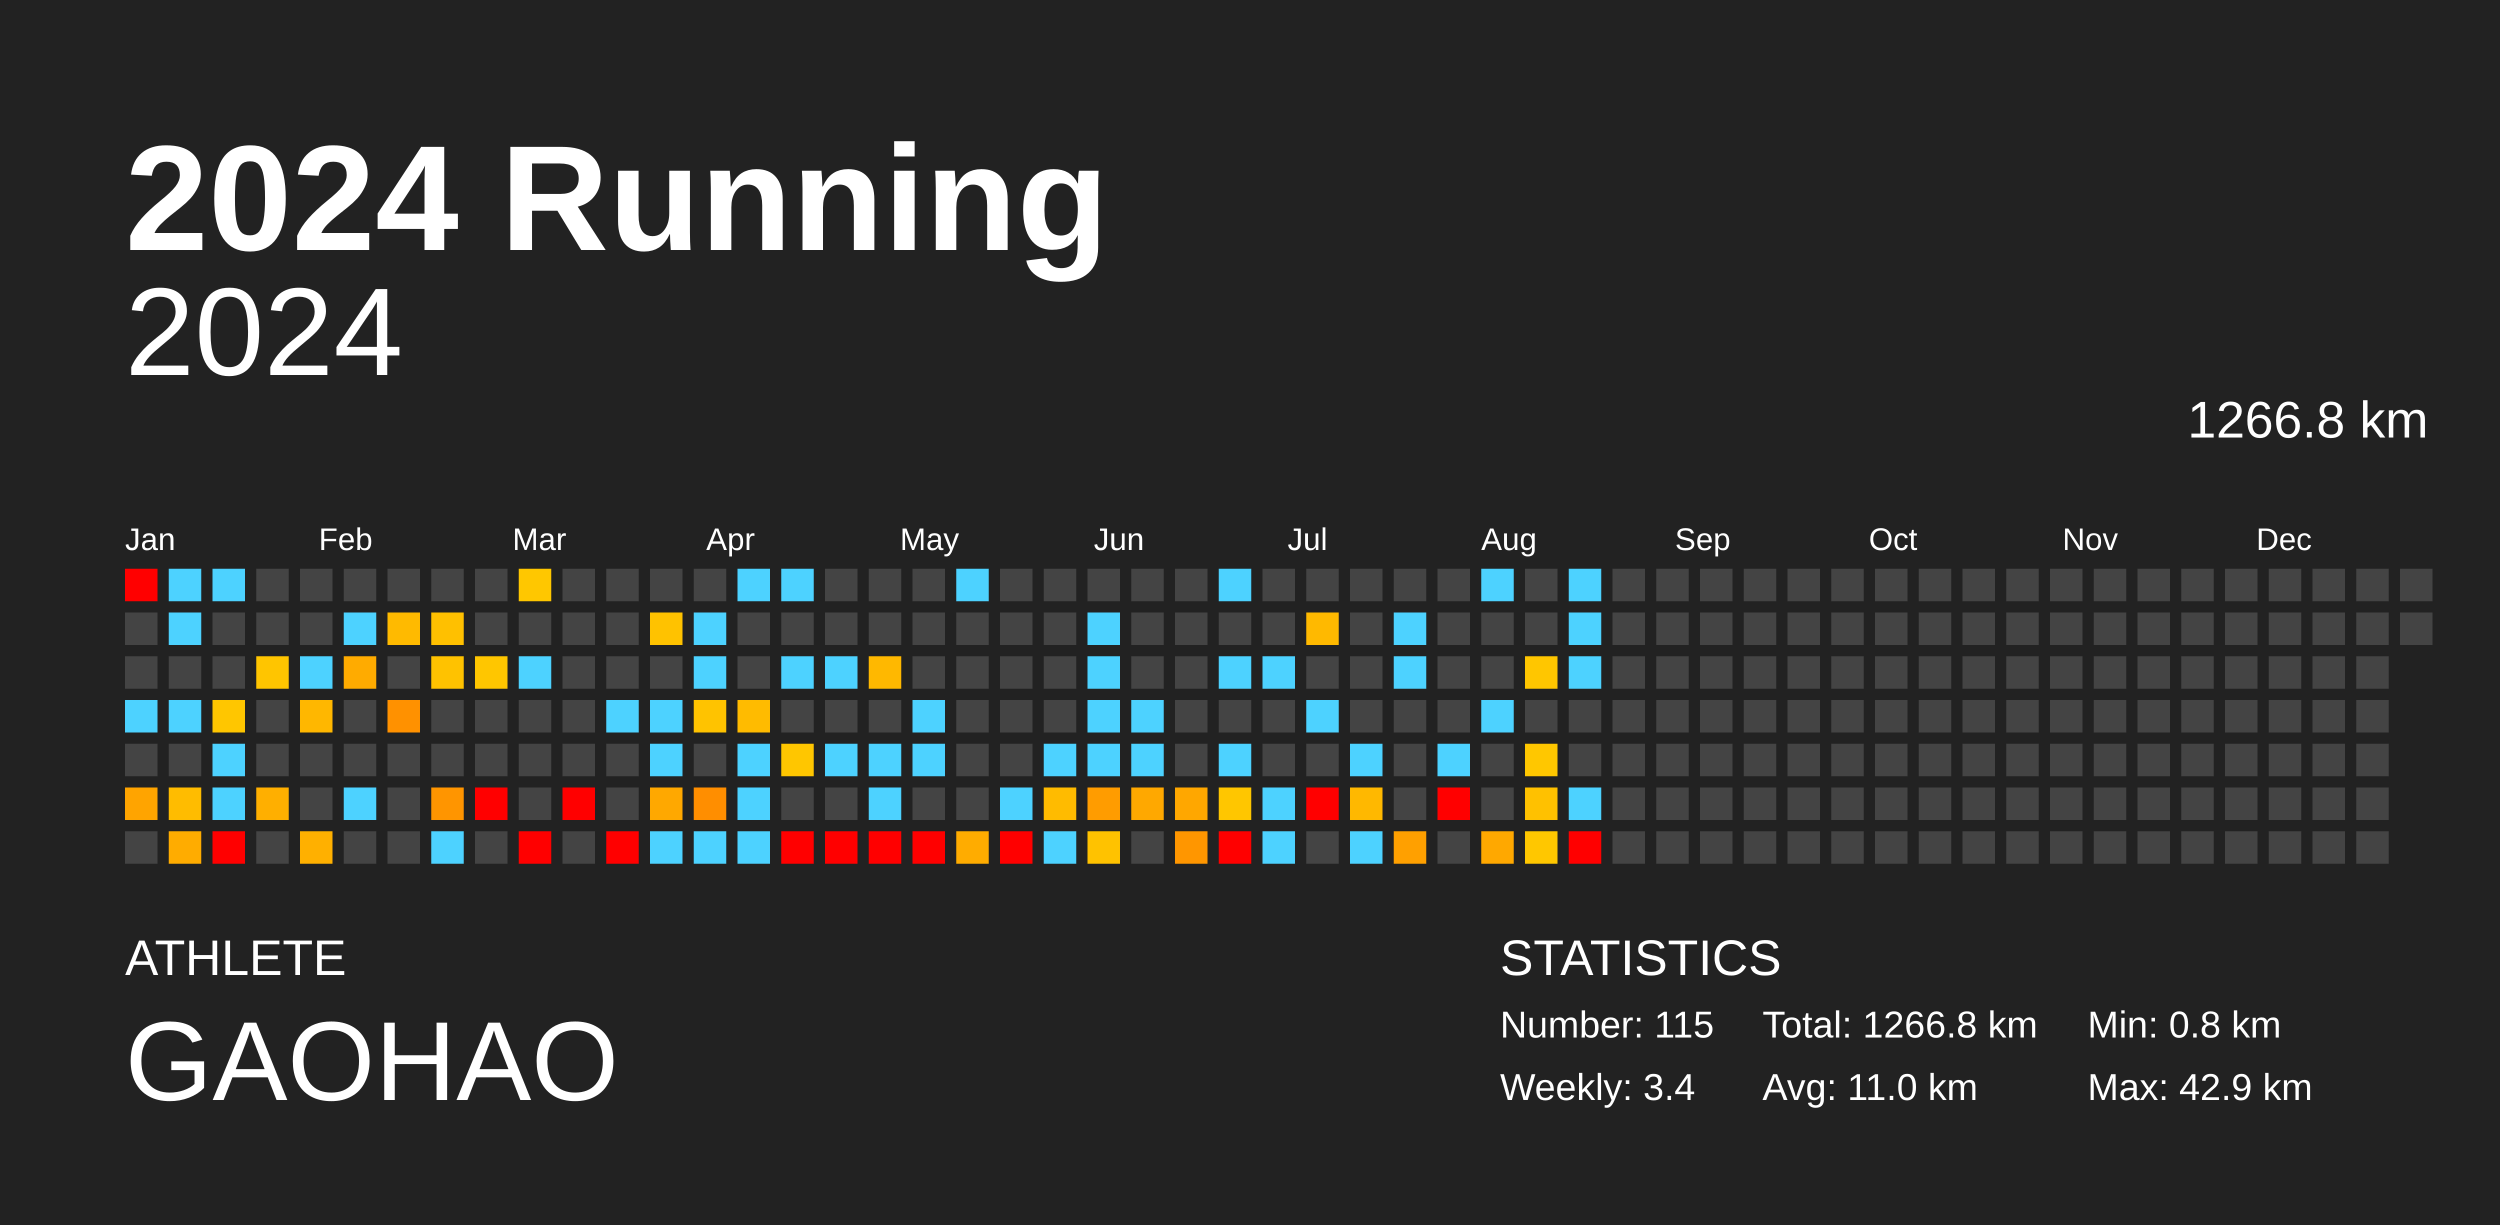
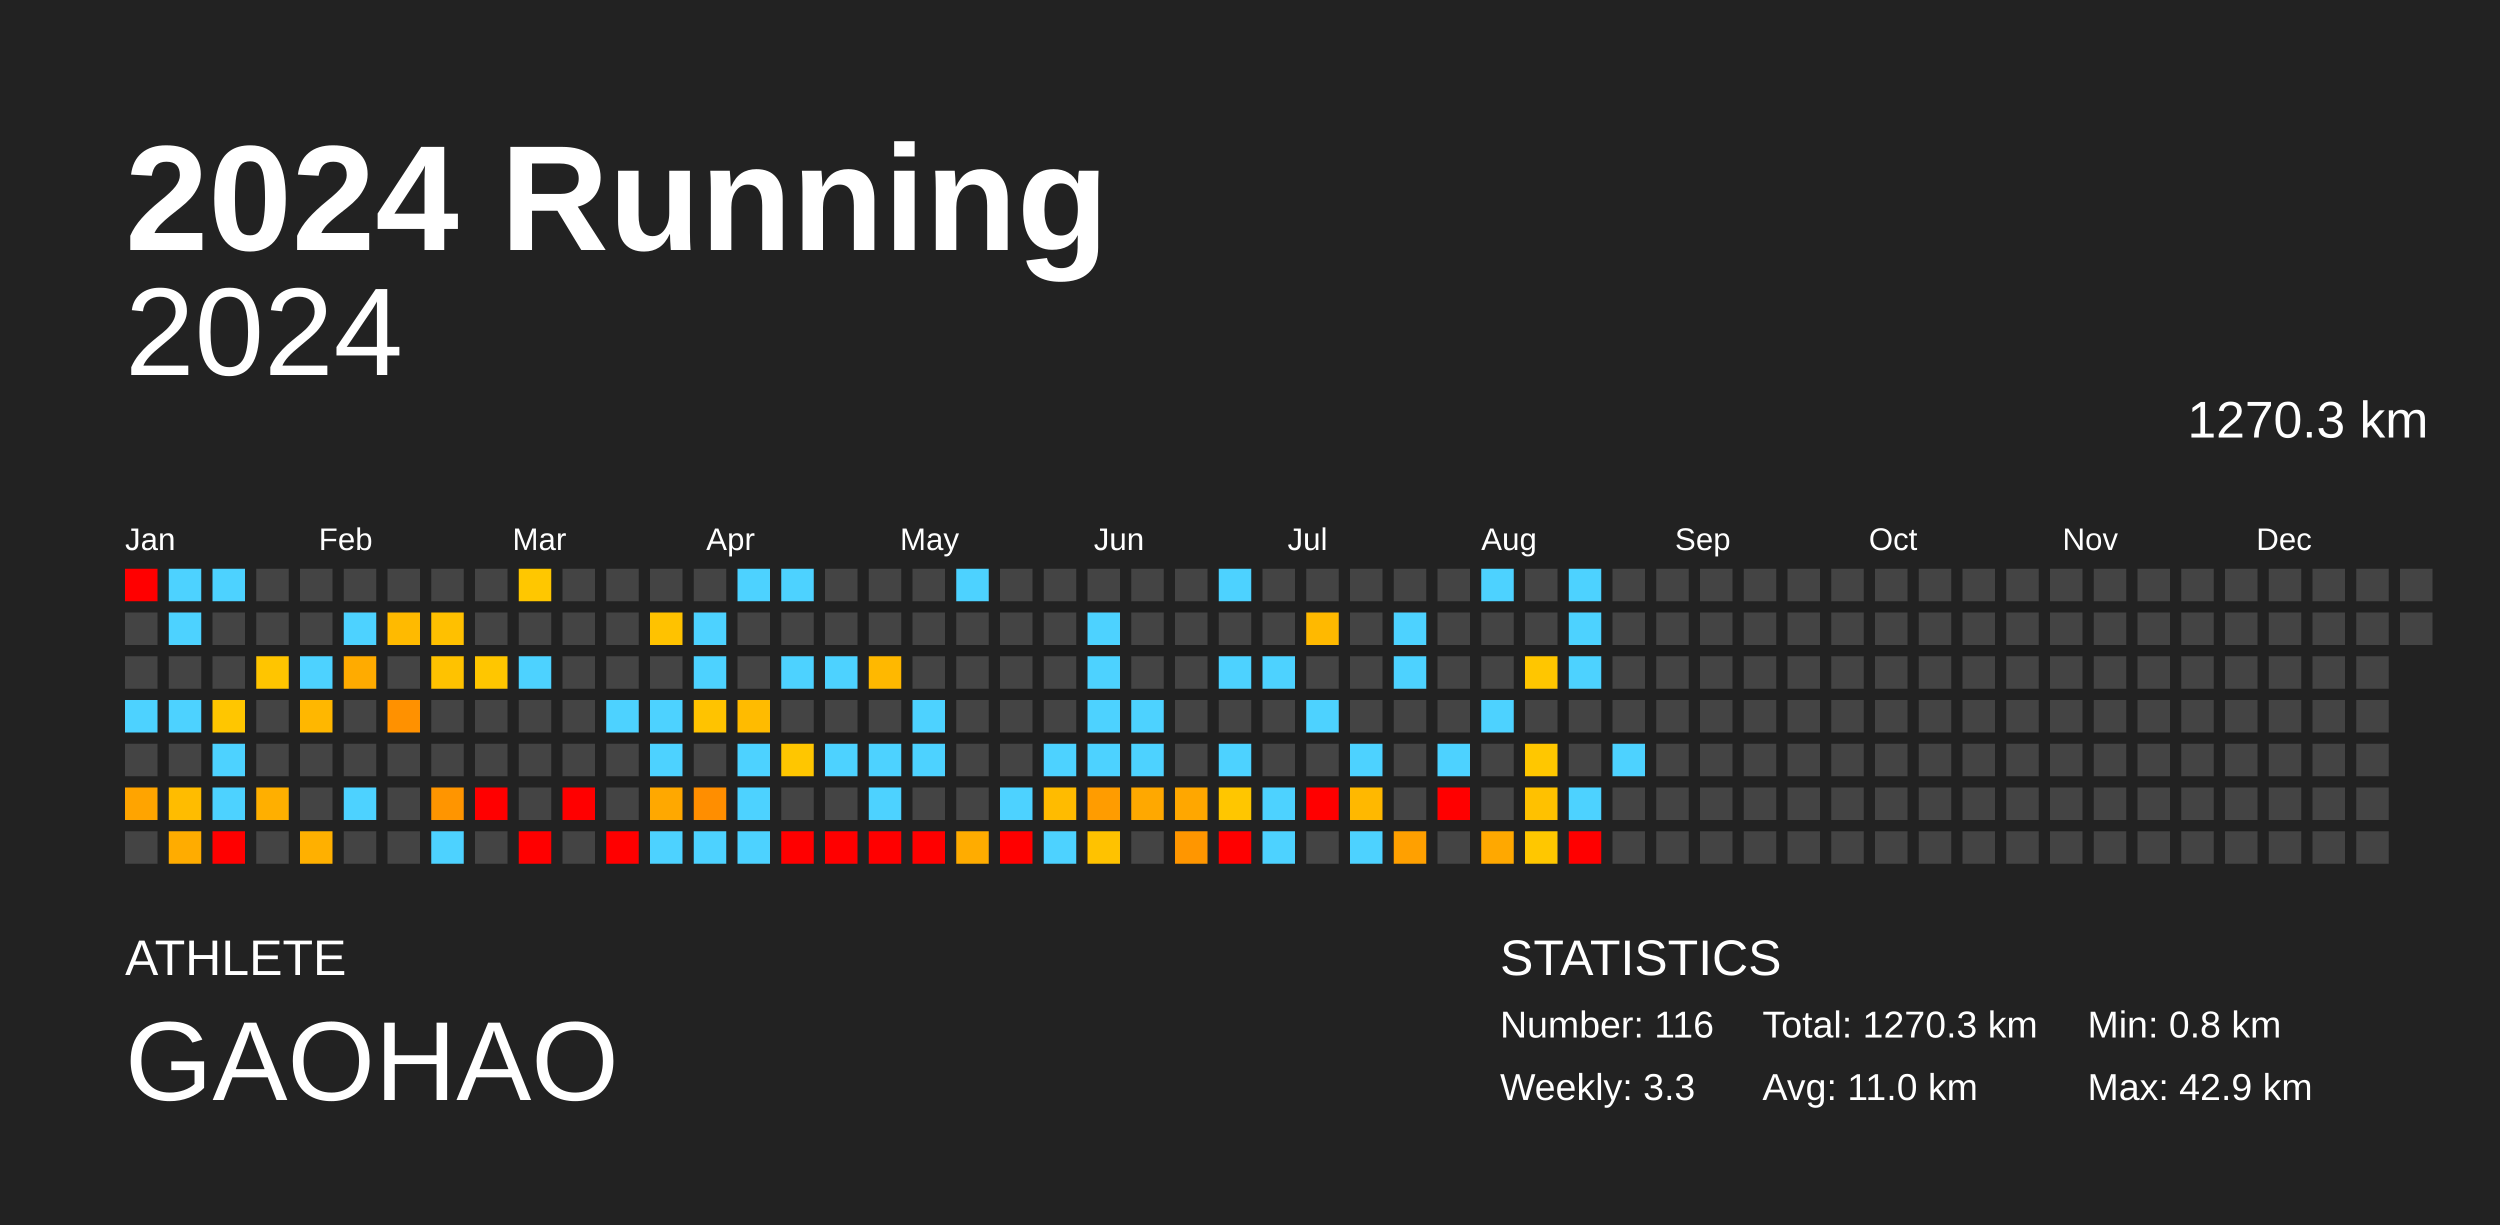
<svg xmlns="http://www.w3.org/2000/svg" baseProfile="full" height="98mm" version="1.1" viewBox="0,0,200,98" width="200mm">
  <defs />
  <rect fill="#222222" height="98" width="200" x="0" y="0" />
  <text fill="#FFFFFF" style="font-size:12px; font-family:Arial; font-weight:bold;" x="10" y="20">2024 Running</text>
  <text fill="#FFFFFF" style="font-size:4px; font-family:Arial" x="10" y="78">ATHLETE</text>
  <text fill="#FFFFFF" style="font-size:9px; font-family:Arial" x="10" y="88">GAOHAO</text>
  <text fill="#FFFFFF" style="font-size:4px; font-family:Arial" x="120" y="78">STATISTICS</text>
-   <text fill="#FFFFFF" style="font-size:3px; font-family:Arial" x="120" y="83">Number: 115</text>
-   <text fill="#FFFFFF" style="font-size:3px; font-family:Arial" x="120" y="88">Weekly: 3.4</text>
-   <text fill="#FFFFFF" style="font-size:3px; font-family:Arial" x="141" y="83">Total: 1266.8 km</text>
+   <text fill="#FFFFFF" style="font-size:3px; font-family:Arial" x="120" y="83">Number: 116</text>
+   <text fill="#FFFFFF" style="font-size:3px; font-family:Arial" x="120" y="88">Weekly: 3.3</text>
+   <text fill="#FFFFFF" style="font-size:3px; font-family:Arial" x="141" y="83">Total: 1270.3 km</text>
  <text fill="#FFFFFF" style="font-size:3px; font-family:Arial" x="141" y="88">Avg: 11.0 km</text>
  <text fill="#FFFFFF" style="font-size:3px; font-family:Arial" x="167" y="83">Min: 0.8 km</text>
  <text fill="#FFFFFF" style="font-size:3px; font-family:Arial" x="167" y="88">Max: 42.9 km</text>
  <text alignment-baseline="hanging" fill="#FFFFFF" style="font-size:10.0px; font-family:Arial;" x="10" y="30">2024</text>
-   <text alignment-baseline="hanging" fill="#FFFFFF" style="font-size:4.125px; font-family:Arial;" x="175" y="35">1266.8 km</text>
+   <text alignment-baseline="hanging" fill="#FFFFFF" style="font-size:4.125px; font-family:Arial;" x="175" y="35">1270.3 km</text>
  <text fill="#FFFFFF" style="font-size:2.5px; font-family:Arial" x="10.0" y="44">Jan</text>
  <text fill="#FFFFFF" style="font-size:2.5px; font-family:Arial" x="25.5" y="44">Feb</text>
  <text fill="#FFFFFF" style="font-size:2.5px; font-family:Arial" x="41.0" y="44">Mar</text>
  <text fill="#FFFFFF" style="font-size:2.5px; font-family:Arial" x="56.5" y="44">Apr</text>
  <text fill="#FFFFFF" style="font-size:2.5px; font-family:Arial" x="72.0" y="44">May</text>
  <text fill="#FFFFFF" style="font-size:2.5px; font-family:Arial" x="87.5" y="44">Jun</text>
  <text fill="#FFFFFF" style="font-size:2.5px; font-family:Arial" x="103.0" y="44">Jul</text>
  <text fill="#FFFFFF" style="font-size:2.5px; font-family:Arial" x="118.5" y="44">Aug</text>
  <text fill="#FFFFFF" style="font-size:2.5px; font-family:Arial" x="134.0" y="44">Sep</text>
  <text fill="#FFFFFF" style="font-size:2.5px; font-family:Arial" x="149.5" y="44">Oct</text>
  <text fill="#FFFFFF" style="font-size:2.5px; font-family:Arial" x="165.0" y="44">Nov</text>
  <text fill="#FFFFFF" style="font-size:2.5px; font-family:Arial" x="180.5" y="44">Dec</text>
  <rect fill="red" height="2.6" width="2.6" x="10.0" y="45.5" />
  <rect fill="#444444" height="2.6" width="2.6" x="10.0" y="49.0" />
  <rect fill="#444444" height="2.6" width="2.6" x="10.0" y="52.5" />
  <rect fill="#4dd2ff" height="2.6" width="2.6" x="10.0" y="56.0" />
  <rect fill="#444444" height="2.6" width="2.6" x="10.0" y="59.5" />
  <rect fill="#ffa400" height="2.6" width="2.6" x="10.0" y="63.0" />
  <rect fill="#444444" height="2.6" width="2.6" x="10.0" y="66.5" />
  <rect fill="#4dd2ff" height="2.6" width="2.6" x="13.5" y="45.5" />
  <rect fill="#4dd2ff" height="2.6" width="2.6" x="13.5" y="49.0" />
  <rect fill="#444444" height="2.6" width="2.6" x="13.5" y="52.5" />
  <rect fill="#4dd2ff" height="2.6" width="2.6" x="13.5" y="56.0" />
  <rect fill="#444444" height="2.6" width="2.6" x="13.5" y="59.5" />
  <rect fill="#ffbc00" height="2.6" width="2.6" x="13.5" y="63.0" />
  <rect fill="#ffac00" height="2.6" width="2.6" x="13.5" y="66.5" />
  <rect fill="#4dd2ff" height="2.6" width="2.6" x="17.0" y="45.5" />
  <rect fill="#444444" height="2.6" width="2.6" x="17.0" y="49.0" />
  <rect fill="#444444" height="2.6" width="2.6" x="17.0" y="52.5" />
  <rect fill="#ffc600" height="2.6" width="2.6" x="17.0" y="56.0" />
  <rect fill="#4dd2ff" height="2.6" width="2.6" x="17.0" y="59.5" />
  <rect fill="#4dd2ff" height="2.6" width="2.6" x="17.0" y="63.0" />
  <rect fill="red" height="2.6" width="2.6" x="17.0" y="66.5" />
  <rect fill="#444444" height="2.6" width="2.6" x="20.5" y="45.5" />
  <rect fill="#444444" height="2.6" width="2.6" x="20.5" y="49.0" />
  <rect fill="#ffc500" height="2.6" width="2.6" x="20.5" y="52.5" />
  <rect fill="#444444" height="2.6" width="2.6" x="20.5" y="56.0" />
  <rect fill="#444444" height="2.6" width="2.6" x="20.5" y="59.5" />
  <rect fill="#ffaf00" height="2.6" width="2.6" x="20.5" y="63.0" />
  <rect fill="#444444" height="2.6" width="2.6" x="20.5" y="66.5" />
  <rect fill="#444444" height="2.6" width="2.6" x="24.0" y="45.5" />
  <rect fill="#444444" height="2.6" width="2.6" x="24.0" y="49.0" />
  <rect fill="#4dd2ff" height="2.6" width="2.6" x="24.0" y="52.5" />
  <rect fill="#ffb700" height="2.6" width="2.6" x="24.0" y="56.0" />
  <rect fill="#444444" height="2.6" width="2.6" x="24.0" y="59.5" />
  <rect fill="#444444" height="2.6" width="2.6" x="24.0" y="63.0" />
  <rect fill="#ffb000" height="2.6" width="2.6" x="24.0" y="66.5" />
  <rect fill="#444444" height="2.6" width="2.6" x="27.5" y="45.5" />
  <rect fill="#4dd2ff" height="2.6" width="2.6" x="27.5" y="49.0" />
  <rect fill="#ffab00" height="2.6" width="2.6" x="27.5" y="52.5" />
  <rect fill="#444444" height="2.6" width="2.6" x="27.5" y="56.0" />
  <rect fill="#444444" height="2.6" width="2.6" x="27.5" y="59.5" />
  <rect fill="#4dd2ff" height="2.6" width="2.6" x="27.5" y="63.0" />
  <rect fill="#444444" height="2.6" width="2.6" x="27.5" y="66.5" />
  <rect fill="#444444" height="2.6" width="2.6" x="31.0" y="45.5" />
  <rect fill="#ffba00" height="2.6" width="2.6" x="31.0" y="49.0" />
  <rect fill="#444444" height="2.6" width="2.6" x="31.0" y="52.5" />
  <rect fill="#ff9100" height="2.6" width="2.6" x="31.0" y="56.0" />
  <rect fill="#444444" height="2.6" width="2.6" x="31.0" y="59.5" />
  <rect fill="#444444" height="2.6" width="2.6" x="31.0" y="63.0" />
  <rect fill="#444444" height="2.6" width="2.6" x="31.0" y="66.5" />
  <rect fill="#444444" height="2.6" width="2.6" x="34.5" y="45.5" />
  <rect fill="#ffc000" height="2.6" width="2.6" x="34.5" y="49.0" />
  <rect fill="#ffc200" height="2.6" width="2.6" x="34.5" y="52.5" />
  <rect fill="#444444" height="2.6" width="2.6" x="34.5" y="56.0" />
  <rect fill="#444444" height="2.6" width="2.6" x="34.5" y="59.5" />
  <rect fill="#ff9500" height="2.6" width="2.6" x="34.5" y="63.0" />
  <rect fill="#4dd2ff" height="2.6" width="2.6" x="34.5" y="66.5" />
  <rect fill="#444444" height="2.6" width="2.6" x="38.0" y="45.5" />
  <rect fill="#444444" height="2.6" width="2.6" x="38.0" y="49.0" />
  <rect fill="#ffc600" height="2.6" width="2.6" x="38.0" y="52.5" />
  <rect fill="#444444" height="2.6" width="2.6" x="38.0" y="56.0" />
  <rect fill="#444444" height="2.6" width="2.6" x="38.0" y="59.5" />
  <rect fill="red" height="2.6" width="2.6" x="38.0" y="63.0" />
  <rect fill="#444444" height="2.6" width="2.6" x="38.0" y="66.5" />
  <rect fill="#ffc700" height="2.6" width="2.6" x="41.5" y="45.5" />
  <rect fill="#444444" height="2.6" width="2.6" x="41.5" y="49.0" />
  <rect fill="#4dd2ff" height="2.6" width="2.6" x="41.5" y="52.5" />
  <rect fill="#444444" height="2.6" width="2.6" x="41.5" y="56.0" />
  <rect fill="#444444" height="2.6" width="2.6" x="41.5" y="59.5" />
  <rect fill="#444444" height="2.6" width="2.6" x="41.5" y="63.0" />
  <rect fill="red" height="2.6" width="2.6" x="41.5" y="66.5" />
  <rect fill="#444444" height="2.6" width="2.6" x="45.0" y="45.5" />
  <rect fill="#444444" height="2.6" width="2.6" x="45.0" y="49.0" />
  <rect fill="#444444" height="2.6" width="2.6" x="45.0" y="52.5" />
  <rect fill="#444444" height="2.6" width="2.6" x="45.0" y="56.0" />
  <rect fill="#444444" height="2.6" width="2.6" x="45.0" y="59.5" />
  <rect fill="red" height="2.6" width="2.6" x="45.0" y="63.0" />
  <rect fill="#444444" height="2.6" width="2.6" x="45.0" y="66.5" />
  <rect fill="#444444" height="2.6" width="2.6" x="48.5" y="45.5" />
  <rect fill="#444444" height="2.6" width="2.6" x="48.5" y="49.0" />
  <rect fill="#444444" height="2.6" width="2.6" x="48.5" y="52.5" />
  <rect fill="#4dd2ff" height="2.6" width="2.6" x="48.5" y="56.0" />
  <rect fill="#444444" height="2.6" width="2.6" x="48.5" y="59.5" />
  <rect fill="#444444" height="2.6" width="2.6" x="48.5" y="63.0" />
  <rect fill="red" height="2.6" width="2.6" x="48.5" y="66.5" />
  <rect fill="#444444" height="2.6" width="2.6" x="52.0" y="45.5" />
  <rect fill="#ffc200" height="2.6" width="2.6" x="52.0" y="49.0" />
  <rect fill="#444444" height="2.6" width="2.6" x="52.0" y="52.5" />
  <rect fill="#4dd2ff" height="2.6" width="2.6" x="52.0" y="56.0" />
  <rect fill="#4dd2ff" height="2.6" width="2.6" x="52.0" y="59.5" />
  <rect fill="#ffa800" height="2.6" width="2.6" x="52.0" y="63.0" />
  <rect fill="#4dd2ff" height="2.6" width="2.6" x="52.0" y="66.5" />
  <rect fill="#444444" height="2.6" width="2.6" x="55.5" y="45.5" />
  <rect fill="#4dd2ff" height="2.6" width="2.6" x="55.5" y="49.0" />
  <rect fill="#4dd2ff" height="2.6" width="2.6" x="55.5" y="52.5" />
  <rect fill="#ffc300" height="2.6" width="2.6" x="55.5" y="56.0" />
  <rect fill="#444444" height="2.6" width="2.6" x="55.5" y="59.5" />
  <rect fill="#ff8e00" height="2.6" width="2.6" x="55.5" y="63.0" />
  <rect fill="#4dd2ff" height="2.6" width="2.6" x="55.5" y="66.5" />
  <rect fill="#4dd2ff" height="2.6" width="2.6" x="59.0" y="45.5" />
  <rect fill="#444444" height="2.6" width="2.6" x="59.0" y="49.0" />
  <rect fill="#444444" height="2.6" width="2.6" x="59.0" y="52.5" />
  <rect fill="#ffbb00" height="2.6" width="2.6" x="59.0" y="56.0" />
  <rect fill="#4dd2ff" height="2.6" width="2.6" x="59.0" y="59.5" />
  <rect fill="#4dd2ff" height="2.6" width="2.6" x="59.0" y="63.0" />
  <rect fill="#4dd2ff" height="2.6" width="2.6" x="59.0" y="66.5" />
  <rect fill="#4dd2ff" height="2.6" width="2.6" x="62.5" y="45.5" />
  <rect fill="#444444" height="2.6" width="2.6" x="62.5" y="49.0" />
  <rect fill="#4dd2ff" height="2.6" width="2.6" x="62.5" y="52.5" />
  <rect fill="#444444" height="2.6" width="2.6" x="62.5" y="56.0" />
  <rect fill="#ffc600" height="2.6" width="2.6" x="62.5" y="59.5" />
  <rect fill="#444444" height="2.6" width="2.6" x="62.5" y="63.0" />
  <rect fill="red" height="2.6" width="2.6" x="62.5" y="66.5" />
  <rect fill="#444444" height="2.6" width="2.6" x="66.0" y="45.5" />
  <rect fill="#444444" height="2.6" width="2.6" x="66.0" y="49.0" />
  <rect fill="#4dd2ff" height="2.6" width="2.6" x="66.0" y="52.5" />
  <rect fill="#444444" height="2.6" width="2.6" x="66.0" y="56.0" />
  <rect fill="#4dd2ff" height="2.6" width="2.6" x="66.0" y="59.5" />
  <rect fill="#444444" height="2.6" width="2.6" x="66.0" y="63.0" />
  <rect fill="red" height="2.6" width="2.6" x="66.0" y="66.5" />
  <rect fill="#444444" height="2.6" width="2.6" x="69.5" y="45.5" />
  <rect fill="#444444" height="2.6" width="2.6" x="69.5" y="49.0" />
  <rect fill="#ffb800" height="2.6" width="2.6" x="69.5" y="52.5" />
  <rect fill="#444444" height="2.6" width="2.6" x="69.5" y="56.0" />
  <rect fill="#4dd2ff" height="2.6" width="2.6" x="69.5" y="59.5" />
  <rect fill="#4dd2ff" height="2.6" width="2.6" x="69.5" y="63.0" />
  <rect fill="red" height="2.6" width="2.6" x="69.5" y="66.5" />
  <rect fill="#444444" height="2.6" width="2.6" x="73.0" y="45.5" />
  <rect fill="#444444" height="2.6" width="2.6" x="73.0" y="49.0" />
  <rect fill="#444444" height="2.6" width="2.6" x="73.0" y="52.5" />
  <rect fill="#4dd2ff" height="2.6" width="2.6" x="73.0" y="56.0" />
  <rect fill="#4dd2ff" height="2.6" width="2.6" x="73.0" y="59.5" />
  <rect fill="#444444" height="2.6" width="2.6" x="73.0" y="63.0" />
  <rect fill="red" height="2.6" width="2.6" x="73.0" y="66.5" />
  <rect fill="#4dd2ff" height="2.6" width="2.6" x="76.5" y="45.5" />
  <rect fill="#444444" height="2.6" width="2.6" x="76.5" y="49.0" />
  <rect fill="#444444" height="2.6" width="2.6" x="76.5" y="52.5" />
  <rect fill="#444444" height="2.6" width="2.6" x="76.5" y="56.0" />
  <rect fill="#444444" height="2.6" width="2.6" x="76.5" y="59.5" />
  <rect fill="#444444" height="2.6" width="2.6" x="76.5" y="63.0" />
  <rect fill="#ffac00" height="2.6" width="2.6" x="76.5" y="66.5" />
  <rect fill="#444444" height="2.6" width="2.6" x="80.0" y="45.5" />
  <rect fill="#444444" height="2.6" width="2.6" x="80.0" y="49.0" />
  <rect fill="#444444" height="2.6" width="2.6" x="80.0" y="52.5" />
  <rect fill="#444444" height="2.6" width="2.6" x="80.0" y="56.0" />
  <rect fill="#444444" height="2.6" width="2.6" x="80.0" y="59.5" />
  <rect fill="#4dd2ff" height="2.6" width="2.6" x="80.0" y="63.0" />
  <rect fill="red" height="2.6" width="2.6" x="80.0" y="66.5" />
  <rect fill="#444444" height="2.6" width="2.6" x="83.5" y="45.5" />
  <rect fill="#444444" height="2.6" width="2.6" x="83.5" y="49.0" />
  <rect fill="#444444" height="2.6" width="2.6" x="83.5" y="52.5" />
  <rect fill="#444444" height="2.6" width="2.6" x="83.5" y="56.0" />
  <rect fill="#4dd2ff" height="2.6" width="2.6" x="83.5" y="59.5" />
  <rect fill="#ffbb00" height="2.6" width="2.6" x="83.5" y="63.0" />
  <rect fill="#4dd2ff" height="2.6" width="2.6" x="83.5" y="66.5" />
  <rect fill="#444444" height="2.6" width="2.6" x="87.0" y="45.5" />
  <rect fill="#4dd2ff" height="2.6" width="2.6" x="87.0" y="49.0" />
  <rect fill="#4dd2ff" height="2.6" width="2.6" x="87.0" y="52.5" />
  <rect fill="#4dd2ff" height="2.6" width="2.6" x="87.0" y="56.0" />
  <rect fill="#4dd2ff" height="2.6" width="2.6" x="87.0" y="59.5" />
  <rect fill="#ff9c00" height="2.6" width="2.6" x="87.0" y="63.0" />
  <rect fill="#ffc200" height="2.6" width="2.6" x="87.0" y="66.5" />
  <rect fill="#444444" height="2.6" width="2.6" x="90.5" y="45.5" />
  <rect fill="#444444" height="2.6" width="2.6" x="90.5" y="49.0" />
  <rect fill="#444444" height="2.6" width="2.6" x="90.5" y="52.5" />
  <rect fill="#4dd2ff" height="2.6" width="2.6" x="90.5" y="56.0" />
  <rect fill="#4dd2ff" height="2.6" width="2.6" x="90.5" y="59.5" />
  <rect fill="#ffa800" height="2.6" width="2.6" x="90.5" y="63.0" />
  <rect fill="#444444" height="2.6" width="2.6" x="90.5" y="66.5" />
  <rect fill="#444444" height="2.6" width="2.6" x="94.0" y="45.5" />
  <rect fill="#444444" height="2.6" width="2.6" x="94.0" y="49.0" />
  <rect fill="#444444" height="2.6" width="2.6" x="94.0" y="52.5" />
  <rect fill="#444444" height="2.6" width="2.6" x="94.0" y="56.0" />
  <rect fill="#444444" height="2.6" width="2.6" x="94.0" y="59.5" />
  <rect fill="#ffa700" height="2.6" width="2.6" x="94.0" y="63.0" />
  <rect fill="#ff9600" height="2.6" width="2.6" x="94.0" y="66.5" />
  <rect fill="#4dd2ff" height="2.6" width="2.6" x="97.5" y="45.5" />
  <rect fill="#444444" height="2.6" width="2.6" x="97.5" y="49.0" />
  <rect fill="#4dd2ff" height="2.6" width="2.6" x="97.5" y="52.5" />
  <rect fill="#444444" height="2.6" width="2.6" x="97.5" y="56.0" />
  <rect fill="#4dd2ff" height="2.6" width="2.6" x="97.5" y="59.5" />
  <rect fill="#ffc600" height="2.6" width="2.6" x="97.5" y="63.0" />
  <rect fill="red" height="2.6" width="2.6" x="97.5" y="66.5" />
  <rect fill="#444444" height="2.6" width="2.6" x="101.0" y="45.5" />
  <rect fill="#444444" height="2.6" width="2.6" x="101.0" y="49.0" />
  <rect fill="#4dd2ff" height="2.6" width="2.6" x="101.0" y="52.5" />
  <rect fill="#444444" height="2.6" width="2.6" x="101.0" y="56.0" />
  <rect fill="#444444" height="2.6" width="2.6" x="101.0" y="59.5" />
  <rect fill="#4dd2ff" height="2.6" width="2.6" x="101.0" y="63.0" />
  <rect fill="#4dd2ff" height="2.6" width="2.6" x="101.0" y="66.5" />
  <rect fill="#444444" height="2.6" width="2.6" x="104.5" y="45.5" />
  <rect fill="#ffb900" height="2.6" width="2.6" x="104.5" y="49.0" />
  <rect fill="#444444" height="2.6" width="2.6" x="104.5" y="52.5" />
  <rect fill="#4dd2ff" height="2.6" width="2.6" x="104.5" y="56.0" />
  <rect fill="#444444" height="2.6" width="2.6" x="104.5" y="59.5" />
  <rect fill="red" height="2.6" width="2.6" x="104.5" y="63.0" />
  <rect fill="#444444" height="2.6" width="2.6" x="104.5" y="66.5" />
  <rect fill="#444444" height="2.6" width="2.6" x="108.0" y="45.5" />
  <rect fill="#444444" height="2.6" width="2.6" x="108.0" y="49.0" />
  <rect fill="#444444" height="2.6" width="2.6" x="108.0" y="52.5" />
  <rect fill="#444444" height="2.6" width="2.6" x="108.0" y="56.0" />
  <rect fill="#4dd2ff" height="2.6" width="2.6" x="108.0" y="59.5" />
  <rect fill="#ffb800" height="2.6" width="2.6" x="108.0" y="63.0" />
  <rect fill="#4dd2ff" height="2.6" width="2.6" x="108.0" y="66.5" />
  <rect fill="#444444" height="2.6" width="2.6" x="111.5" y="45.5" />
  <rect fill="#4dd2ff" height="2.6" width="2.6" x="111.5" y="49.0" />
  <rect fill="#4dd2ff" height="2.6" width="2.6" x="111.5" y="52.5" />
  <rect fill="#444444" height="2.6" width="2.6" x="111.5" y="56.0" />
  <rect fill="#444444" height="2.6" width="2.6" x="111.5" y="59.5" />
  <rect fill="#444444" height="2.6" width="2.6" x="111.5" y="63.0" />
  <rect fill="#ffa000" height="2.6" width="2.6" x="111.5" y="66.5" />
  <rect fill="#444444" height="2.6" width="2.6" x="115.0" y="45.5" />
  <rect fill="#444444" height="2.6" width="2.6" x="115.0" y="49.0" />
  <rect fill="#444444" height="2.6" width="2.6" x="115.0" y="52.5" />
  <rect fill="#444444" height="2.6" width="2.6" x="115.0" y="56.0" />
  <rect fill="#4dd2ff" height="2.6" width="2.6" x="115.0" y="59.5" />
  <rect fill="red" height="2.6" width="2.6" x="115.0" y="63.0" />
  <rect fill="#444444" height="2.6" width="2.6" x="115.0" y="66.5" />
  <rect fill="#4dd2ff" height="2.6" width="2.6" x="118.5" y="45.5" />
  <rect fill="#444444" height="2.6" width="2.6" x="118.5" y="49.0" />
  <rect fill="#444444" height="2.6" width="2.6" x="118.5" y="52.5" />
  <rect fill="#4dd2ff" height="2.6" width="2.6" x="118.5" y="56.0" />
  <rect fill="#444444" height="2.6" width="2.6" x="118.5" y="59.5" />
  <rect fill="#444444" height="2.6" width="2.6" x="118.5" y="63.0" />
  <rect fill="#ffa800" height="2.6" width="2.6" x="118.5" y="66.5" />
  <rect fill="#444444" height="2.6" width="2.6" x="122.0" y="45.5" />
  <rect fill="#444444" height="2.6" width="2.6" x="122.0" y="49.0" />
  <rect fill="#ffc600" height="2.6" width="2.6" x="122.0" y="52.5" />
  <rect fill="#444444" height="2.6" width="2.6" x="122.0" y="56.0" />
  <rect fill="#ffc700" height="2.6" width="2.6" x="122.0" y="59.5" />
  <rect fill="#ffc100" height="2.6" width="2.6" x="122.0" y="63.0" />
  <rect fill="#ffc700" height="2.6" width="2.6" x="122.0" y="66.5" />
  <rect fill="#4dd2ff" height="2.6" width="2.6" x="125.5" y="45.5" />
  <rect fill="#4dd2ff" height="2.6" width="2.6" x="125.5" y="49.0" />
  <rect fill="#4dd2ff" height="2.6" width="2.6" x="125.5" y="52.5" />
  <rect fill="#444444" height="2.6" width="2.6" x="125.5" y="56.0" />
  <rect fill="#444444" height="2.6" width="2.6" x="125.5" y="59.5" />
  <rect fill="#4dd2ff" height="2.6" width="2.6" x="125.5" y="63.0" />
  <rect fill="red" height="2.6" width="2.6" x="125.5" y="66.5" />
  <rect fill="#444444" height="2.6" width="2.6" x="129.0" y="45.5" />
  <rect fill="#444444" height="2.6" width="2.6" x="129.0" y="49.0" />
  <rect fill="#444444" height="2.6" width="2.6" x="129.0" y="52.5" />
  <rect fill="#444444" height="2.6" width="2.6" x="129.0" y="56.0" />
-   <rect fill="#444444" height="2.6" width="2.6" x="129.0" y="59.5" />
+   <rect fill="#4dd2ff" height="2.6" width="2.6" x="129.0" y="59.5" />
  <rect fill="#444444" height="2.6" width="2.6" x="129.0" y="63.0" />
  <rect fill="#444444" height="2.6" width="2.6" x="129.0" y="66.5" />
  <rect fill="#444444" height="2.6" width="2.6" x="132.5" y="45.5" />
  <rect fill="#444444" height="2.6" width="2.6" x="132.5" y="49.0" />
  <rect fill="#444444" height="2.6" width="2.6" x="132.5" y="52.5" />
  <rect fill="#444444" height="2.6" width="2.6" x="132.5" y="56.0" />
  <rect fill="#444444" height="2.6" width="2.6" x="132.5" y="59.5" />
  <rect fill="#444444" height="2.6" width="2.6" x="132.5" y="63.0" />
  <rect fill="#444444" height="2.6" width="2.6" x="132.5" y="66.5" />
  <rect fill="#444444" height="2.6" width="2.6" x="136.0" y="45.5" />
  <rect fill="#444444" height="2.6" width="2.6" x="136.0" y="49.0" />
  <rect fill="#444444" height="2.6" width="2.6" x="136.0" y="52.5" />
  <rect fill="#444444" height="2.6" width="2.6" x="136.0" y="56.0" />
  <rect fill="#444444" height="2.6" width="2.6" x="136.0" y="59.5" />
  <rect fill="#444444" height="2.6" width="2.6" x="136.0" y="63.0" />
  <rect fill="#444444" height="2.6" width="2.6" x="136.0" y="66.5" />
  <rect fill="#444444" height="2.6" width="2.6" x="139.5" y="45.5" />
  <rect fill="#444444" height="2.6" width="2.6" x="139.5" y="49.0" />
  <rect fill="#444444" height="2.6" width="2.6" x="139.5" y="52.5" />
  <rect fill="#444444" height="2.6" width="2.6" x="139.5" y="56.0" />
  <rect fill="#444444" height="2.6" width="2.6" x="139.5" y="59.5" />
  <rect fill="#444444" height="2.6" width="2.6" x="139.5" y="63.0" />
  <rect fill="#444444" height="2.6" width="2.6" x="139.5" y="66.5" />
  <rect fill="#444444" height="2.6" width="2.6" x="143.0" y="45.5" />
  <rect fill="#444444" height="2.6" width="2.6" x="143.0" y="49.0" />
  <rect fill="#444444" height="2.6" width="2.6" x="143.0" y="52.5" />
  <rect fill="#444444" height="2.6" width="2.6" x="143.0" y="56.0" />
  <rect fill="#444444" height="2.6" width="2.6" x="143.0" y="59.5" />
  <rect fill="#444444" height="2.6" width="2.6" x="143.0" y="63.0" />
  <rect fill="#444444" height="2.6" width="2.6" x="143.0" y="66.5" />
  <rect fill="#444444" height="2.6" width="2.6" x="146.5" y="45.5" />
  <rect fill="#444444" height="2.6" width="2.6" x="146.5" y="49.0" />
  <rect fill="#444444" height="2.6" width="2.6" x="146.5" y="52.5" />
  <rect fill="#444444" height="2.6" width="2.6" x="146.5" y="56.0" />
  <rect fill="#444444" height="2.6" width="2.6" x="146.5" y="59.5" />
  <rect fill="#444444" height="2.6" width="2.6" x="146.5" y="63.0" />
  <rect fill="#444444" height="2.6" width="2.6" x="146.5" y="66.5" />
  <rect fill="#444444" height="2.6" width="2.6" x="150.0" y="45.5" />
  <rect fill="#444444" height="2.6" width="2.6" x="150.0" y="49.0" />
  <rect fill="#444444" height="2.6" width="2.6" x="150.0" y="52.5" />
  <rect fill="#444444" height="2.6" width="2.6" x="150.0" y="56.0" />
  <rect fill="#444444" height="2.6" width="2.6" x="150.0" y="59.5" />
  <rect fill="#444444" height="2.6" width="2.6" x="150.0" y="63.0" />
  <rect fill="#444444" height="2.6" width="2.6" x="150.0" y="66.5" />
  <rect fill="#444444" height="2.6" width="2.6" x="153.5" y="45.5" />
  <rect fill="#444444" height="2.6" width="2.6" x="153.5" y="49.0" />
  <rect fill="#444444" height="2.6" width="2.6" x="153.5" y="52.5" />
  <rect fill="#444444" height="2.6" width="2.6" x="153.5" y="56.0" />
  <rect fill="#444444" height="2.6" width="2.6" x="153.5" y="59.5" />
  <rect fill="#444444" height="2.6" width="2.6" x="153.5" y="63.0" />
  <rect fill="#444444" height="2.6" width="2.6" x="153.5" y="66.5" />
  <rect fill="#444444" height="2.6" width="2.6" x="157.0" y="45.5" />
  <rect fill="#444444" height="2.6" width="2.6" x="157.0" y="49.0" />
  <rect fill="#444444" height="2.6" width="2.6" x="157.0" y="52.5" />
  <rect fill="#444444" height="2.6" width="2.6" x="157.0" y="56.0" />
  <rect fill="#444444" height="2.6" width="2.6" x="157.0" y="59.5" />
  <rect fill="#444444" height="2.6" width="2.6" x="157.0" y="63.0" />
  <rect fill="#444444" height="2.6" width="2.6" x="157.0" y="66.5" />
  <rect fill="#444444" height="2.6" width="2.6" x="160.5" y="45.5" />
  <rect fill="#444444" height="2.6" width="2.6" x="160.5" y="49.0" />
  <rect fill="#444444" height="2.6" width="2.6" x="160.5" y="52.5" />
  <rect fill="#444444" height="2.6" width="2.6" x="160.5" y="56.0" />
  <rect fill="#444444" height="2.6" width="2.6" x="160.5" y="59.5" />
  <rect fill="#444444" height="2.6" width="2.6" x="160.5" y="63.0" />
  <rect fill="#444444" height="2.6" width="2.6" x="160.5" y="66.5" />
  <rect fill="#444444" height="2.6" width="2.6" x="164.0" y="45.5" />
  <rect fill="#444444" height="2.6" width="2.6" x="164.0" y="49.0" />
  <rect fill="#444444" height="2.6" width="2.6" x="164.0" y="52.5" />
  <rect fill="#444444" height="2.6" width="2.6" x="164.0" y="56.0" />
  <rect fill="#444444" height="2.6" width="2.6" x="164.0" y="59.5" />
  <rect fill="#444444" height="2.6" width="2.6" x="164.0" y="63.0" />
  <rect fill="#444444" height="2.6" width="2.6" x="164.0" y="66.5" />
  <rect fill="#444444" height="2.6" width="2.6" x="167.5" y="45.5" />
  <rect fill="#444444" height="2.6" width="2.6" x="167.5" y="49.0" />
  <rect fill="#444444" height="2.6" width="2.6" x="167.5" y="52.5" />
  <rect fill="#444444" height="2.6" width="2.6" x="167.5" y="56.0" />
  <rect fill="#444444" height="2.6" width="2.6" x="167.5" y="59.5" />
  <rect fill="#444444" height="2.6" width="2.6" x="167.5" y="63.0" />
  <rect fill="#444444" height="2.6" width="2.6" x="167.5" y="66.5" />
  <rect fill="#444444" height="2.6" width="2.6" x="171.0" y="45.5" />
  <rect fill="#444444" height="2.6" width="2.6" x="171.0" y="49.0" />
  <rect fill="#444444" height="2.6" width="2.6" x="171.0" y="52.5" />
  <rect fill="#444444" height="2.6" width="2.6" x="171.0" y="56.0" />
  <rect fill="#444444" height="2.6" width="2.6" x="171.0" y="59.5" />
  <rect fill="#444444" height="2.6" width="2.6" x="171.0" y="63.0" />
  <rect fill="#444444" height="2.6" width="2.6" x="171.0" y="66.5" />
  <rect fill="#444444" height="2.6" width="2.6" x="174.5" y="45.5" />
  <rect fill="#444444" height="2.6" width="2.6" x="174.5" y="49.0" />
  <rect fill="#444444" height="2.6" width="2.6" x="174.5" y="52.5" />
  <rect fill="#444444" height="2.6" width="2.6" x="174.5" y="56.0" />
  <rect fill="#444444" height="2.6" width="2.6" x="174.5" y="59.5" />
  <rect fill="#444444" height="2.6" width="2.6" x="174.5" y="63.0" />
  <rect fill="#444444" height="2.6" width="2.6" x="174.5" y="66.5" />
  <rect fill="#444444" height="2.6" width="2.6" x="178.0" y="45.5" />
  <rect fill="#444444" height="2.6" width="2.6" x="178.0" y="49.0" />
  <rect fill="#444444" height="2.6" width="2.6" x="178.0" y="52.5" />
  <rect fill="#444444" height="2.6" width="2.6" x="178.0" y="56.0" />
  <rect fill="#444444" height="2.6" width="2.6" x="178.0" y="59.5" />
  <rect fill="#444444" height="2.6" width="2.6" x="178.0" y="63.0" />
  <rect fill="#444444" height="2.6" width="2.6" x="178.0" y="66.5" />
  <rect fill="#444444" height="2.6" width="2.6" x="181.5" y="45.5" />
  <rect fill="#444444" height="2.6" width="2.6" x="181.5" y="49.0" />
  <rect fill="#444444" height="2.6" width="2.6" x="181.5" y="52.5" />
  <rect fill="#444444" height="2.6" width="2.6" x="181.5" y="56.0" />
  <rect fill="#444444" height="2.6" width="2.6" x="181.5" y="59.5" />
  <rect fill="#444444" height="2.6" width="2.6" x="181.5" y="63.0" />
  <rect fill="#444444" height="2.6" width="2.6" x="181.5" y="66.5" />
  <rect fill="#444444" height="2.6" width="2.6" x="185.0" y="45.5" />
  <rect fill="#444444" height="2.6" width="2.6" x="185.0" y="49.0" />
  <rect fill="#444444" height="2.6" width="2.6" x="185.0" y="52.5" />
  <rect fill="#444444" height="2.6" width="2.6" x="185.0" y="56.0" />
  <rect fill="#444444" height="2.6" width="2.6" x="185.0" y="59.5" />
  <rect fill="#444444" height="2.6" width="2.6" x="185.0" y="63.0" />
  <rect fill="#444444" height="2.6" width="2.6" x="185.0" y="66.5" />
  <rect fill="#444444" height="2.6" width="2.6" x="188.5" y="45.5" />
  <rect fill="#444444" height="2.6" width="2.6" x="188.5" y="49.0" />
  <rect fill="#444444" height="2.6" width="2.6" x="188.5" y="52.5" />
  <rect fill="#444444" height="2.6" width="2.6" x="188.5" y="56.0" />
  <rect fill="#444444" height="2.6" width="2.6" x="188.5" y="59.5" />
  <rect fill="#444444" height="2.6" width="2.6" x="188.5" y="63.0" />
  <rect fill="#444444" height="2.6" width="2.6" x="188.5" y="66.5" />
  <rect fill="#444444" height="2.6" width="2.6" x="192.0" y="45.5" />
  <rect fill="#444444" height="2.6" width="2.6" x="192.0" y="49.0" />
</svg>
